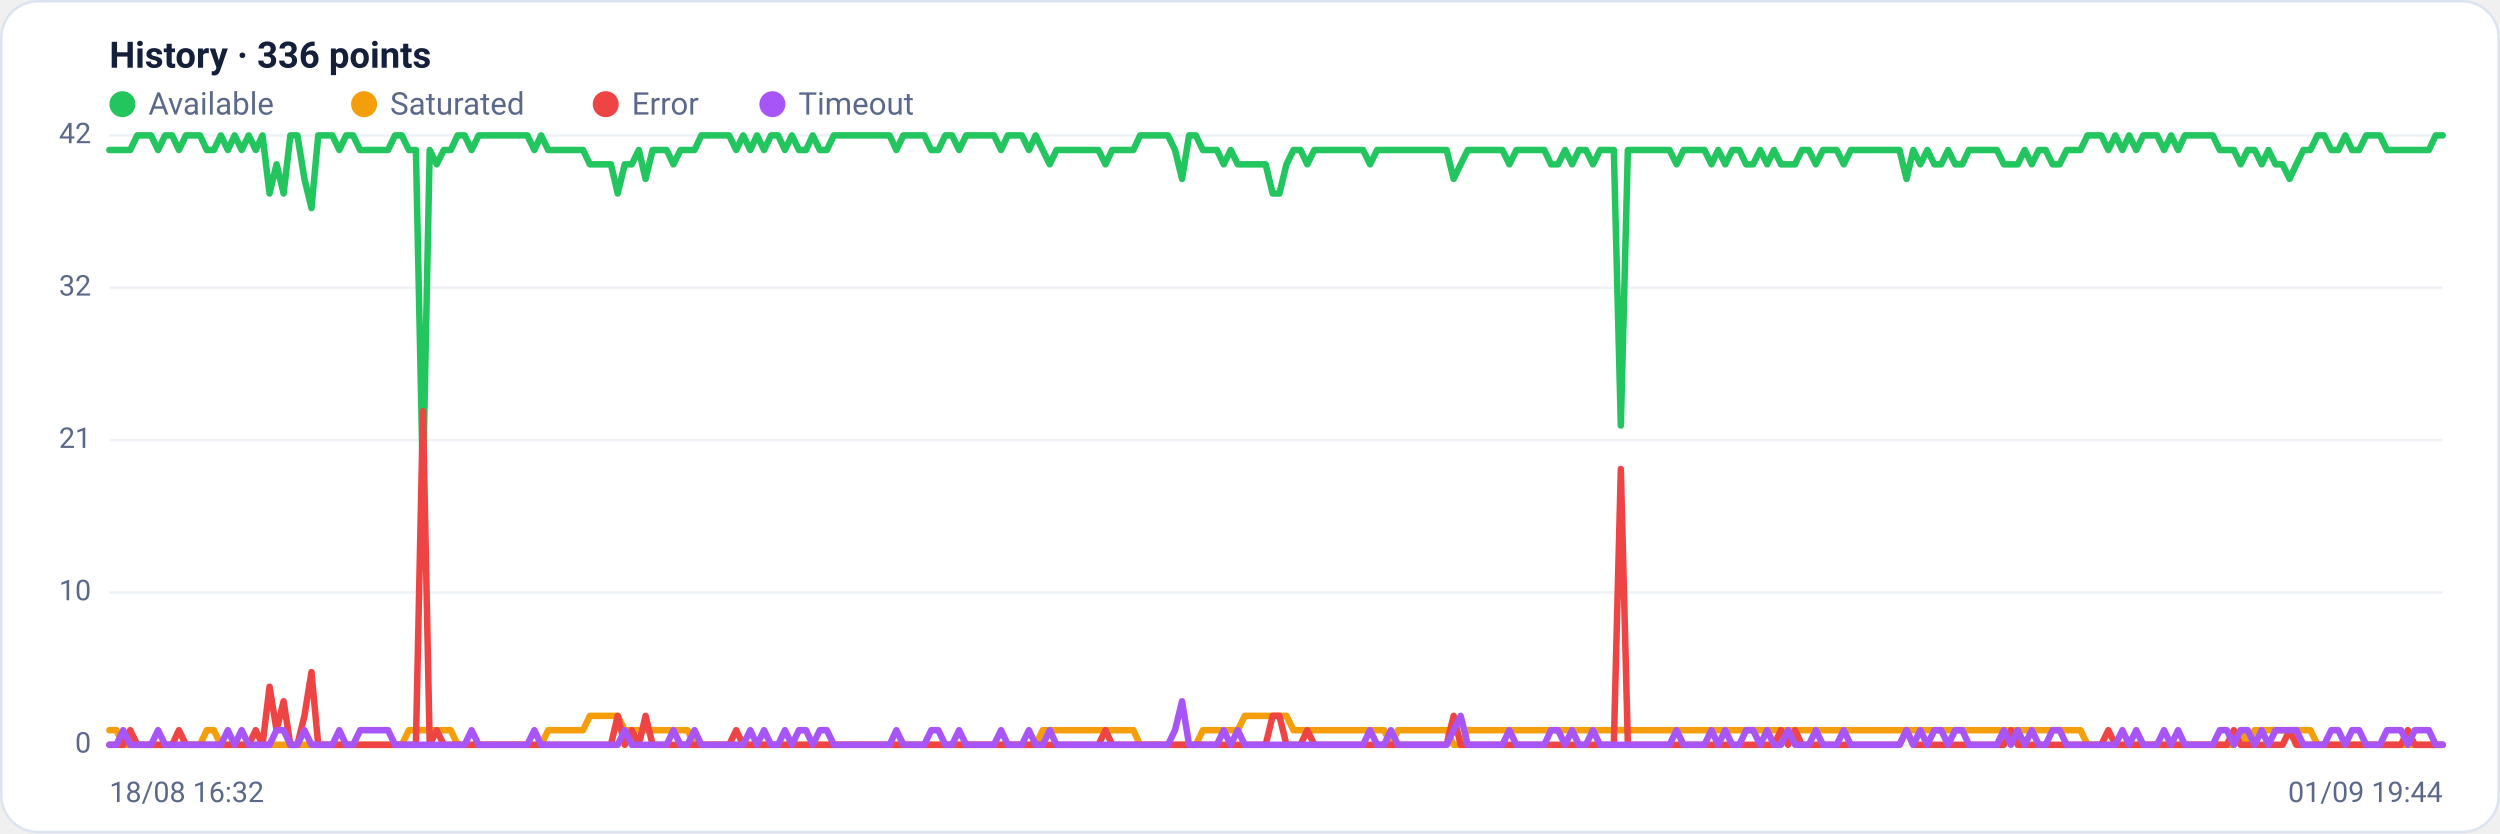
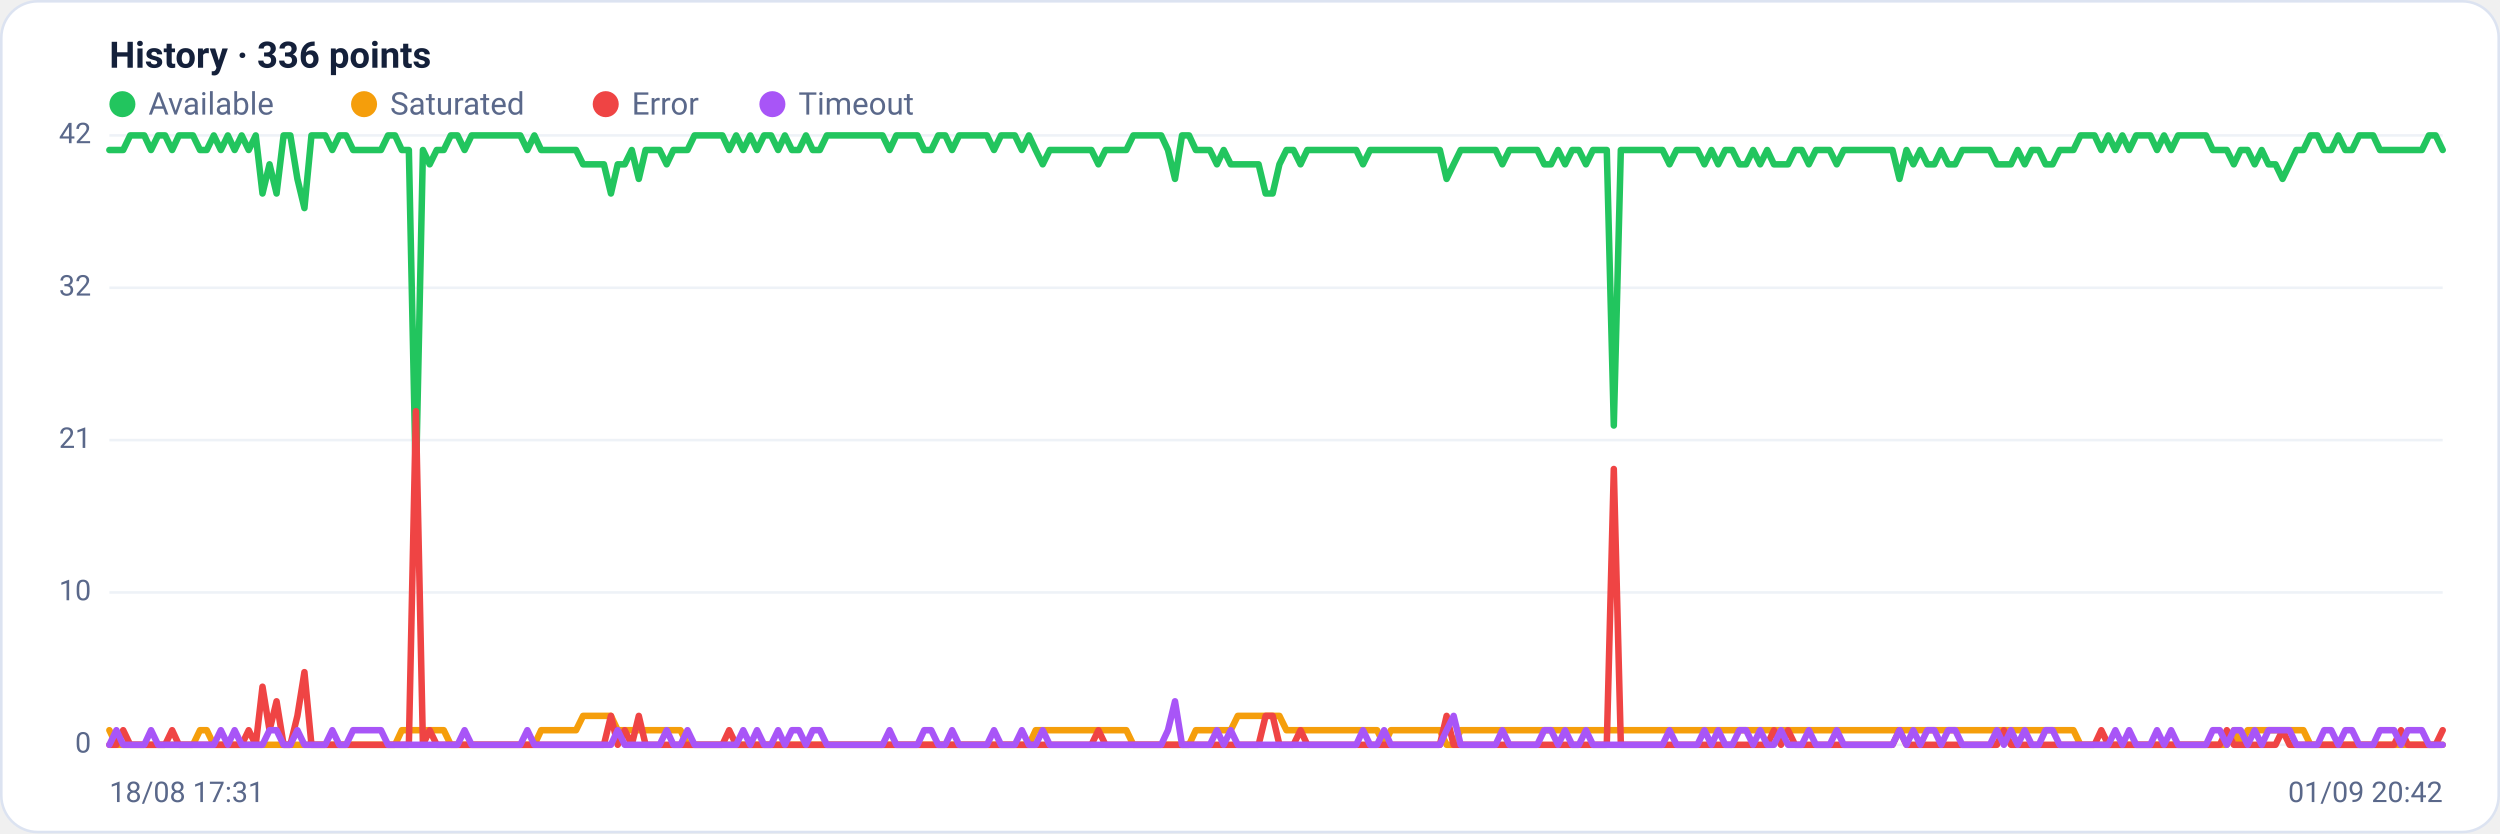
<svg xmlns="http://www.w3.org/2000/svg" viewBox="0 0 960 320" width="960" height="320" font-family="Segoe UI, system-ui, -apple-system, Roboto, Helvetica, Arial, sans-serif" role="img" aria-label="Availability history per region">
  <rect x="0.5" y="0.5" width="959" height="319" rx="14" fill="#ffffff" stroke="#dce3f1" />
  <text x="42" y="26" font-size="14" font-weight="600" fill="#14203a">History · 336 points</text>
  <circle cx="47" cy="40" r="5" fill="#22c55e" />
  <text x="57" y="44" font-size="12" fill="#5a688a">Available</text>
  <circle cx="139.8" cy="40" r="5" fill="#f59e0b" />
  <text x="149.8" y="44" font-size="12" fill="#5a688a">Saturated</text>
  <circle cx="232.6" cy="40" r="5" fill="#ef4444" />
  <text x="242.6" y="44" font-size="12" fill="#5a688a">Error</text>
  <circle cx="296.6" cy="40" r="5" fill="#a855f7" />
  <text x="306.6" y="44" font-size="12" fill="#5a688a">Timeout</text>
  <line x1="42" y1="286.0" x2="938" y2="286.0" stroke="#eef2f7" stroke-width="1" />
  <text x="35" y="289.0" text-anchor="end" font-size="11" fill="#5a688a">0</text>
  <line x1="42" y1="227.5" x2="938" y2="227.5" stroke="#eef2f7" stroke-width="1" />
  <text x="35" y="230.5" text-anchor="end" font-size="11" fill="#5a688a">10</text>
  <line x1="42" y1="169.0" x2="938" y2="169.0" stroke="#eef2f7" stroke-width="1" />
  <text x="35" y="172.0" text-anchor="end" font-size="11" fill="#5a688a">21</text>
  <line x1="42" y1="110.5" x2="938" y2="110.5" stroke="#eef2f7" stroke-width="1" />
  <text x="35" y="113.5" text-anchor="end" font-size="11" fill="#5a688a">32</text>
  <line x1="42" y1="52.0" x2="938" y2="52.0" stroke="#eef2f7" stroke-width="1" />
  <text x="35" y="55.0" text-anchor="end" font-size="11" fill="#5a688a">42</text>
-   <polyline fill="none" stroke="#22c55e" stroke-width="2.5" stroke-linejoin="round" stroke-linecap="round" points="42.0,57.6 44.7,57.6 47.3,57.6 50.0,57.6 52.7,52.0 55.4,52.0 58.0,52.0 60.7,57.6 63.4,52.0 66.1,52.0 68.7,57.6 71.4,52.0 74.1,52.0 76.8,52.0 79.4,57.6 82.1,57.6 84.8,52.0 87.5,57.6 90.1,52.0 92.8,57.6 95.5,52.0 98.2,57.6 100.8,52.0 103.5,74.3 106.2,63.1 108.9,74.3 111.5,52.0 114.2,52.0 116.9,68.7 119.6,79.9 122.2,52.0 124.9,52.0 127.6,52.0 130.3,57.6 132.9,52.0 135.6,52.0 138.3,57.6 141.0,57.6 143.6,57.6 146.3,57.6 149.0,57.6 151.7,52.0 154.3,52.0 157.0,57.6 159.7,57.6 162.4,185.7 165.0,57.6 167.7,63.1 170.4,57.6 173.1,57.6 175.7,52.0 178.4,52.0 181.1,57.6 183.8,52.0 186.4,52.0 189.1,52.0 191.8,52.0 194.5,52.0 197.1,52.0 199.8,52.0 202.5,52.0 205.2,57.6 207.8,52.0 210.5,57.6 213.2,57.6 215.9,57.6 218.5,57.6 221.2,57.6 223.9,57.6 226.5,63.1 229.2,63.1 231.9,63.1 234.6,63.1 237.2,74.3 239.9,63.1 242.6,63.1 245.3,57.6 247.9,68.7 250.6,57.6 253.3,57.6 256.0,57.6 258.6,63.1 261.3,57.6 264.0,57.6 266.7,57.6 269.3,52.0 272.0,52.0 274.7,52.0 277.4,52.0 280.0,52.0 282.7,57.6 285.4,52.0 288.1,57.6 290.7,52.0 293.4,57.6 296.1,52.0 298.8,52.0 301.4,57.6 304.1,52.0 306.8,57.6 309.5,57.6 312.1,52.0 314.8,57.6 317.5,57.6 320.2,52.0 322.8,52.0 325.5,52.0 328.2,52.0 330.9,52.0 333.5,52.0 336.2,52.0 338.9,52.0 341.6,52.0 344.2,57.6 346.9,52.0 349.6,52.0 352.3,52.0 354.9,52.0 357.6,57.6 360.3,57.6 363.0,52.0 365.6,52.0 368.3,57.6 371.0,52.0 373.7,52.0 376.3,52.0 379.0,52.0 381.7,52.0 384.4,57.6 387.0,52.0 389.7,52.0 392.4,52.0 395.1,57.6 397.7,52.0 400.4,57.6 403.1,63.1 405.7,57.6 408.4,57.6 411.1,57.6 413.8,57.6 416.4,57.6 419.1,57.6 421.8,57.6 424.5,63.1 427.1,57.6 429.8,57.6 432.5,57.6 435.2,57.6 437.8,52.0 440.5,52.0 443.2,52.0 445.9,52.0 448.5,52.0 451.2,57.6 453.9,68.7 456.6,52.0 459.2,52.0 461.9,57.6 464.6,57.6 467.3,57.6 469.9,63.1 472.6,57.6 475.3,63.1 478.0,63.1 480.6,63.1 483.3,63.1 486.0,63.1 488.7,74.3 491.3,74.3 494.0,63.1 496.7,57.6 499.4,57.6 502.0,63.1 504.7,57.6 507.4,57.6 510.1,57.6 512.7,57.6 515.4,57.6 518.1,57.6 520.8,57.6 523.4,57.6 526.1,63.1 528.8,57.6 531.5,57.6 534.1,57.6 536.8,57.6 539.5,57.6 542.2,57.6 544.8,57.6 547.5,57.6 550.2,57.6 552.9,57.6 555.5,57.6 558.2,68.7 560.9,63.1 563.6,57.6 566.2,57.6 568.9,57.6 571.6,57.6 574.3,57.6 576.9,57.6 579.6,63.1 582.3,57.6 584.9,57.6 587.6,57.6 590.3,57.6 593.0,57.6 595.6,63.1 598.3,63.1 601.0,57.6 603.7,63.1 606.3,57.6 609.0,57.6 611.7,63.1 614.4,57.6 617.0,57.6 619.7,57.6 622.4,163.4 625.1,57.6 627.7,57.6 630.4,57.6 633.1,57.6 635.8,57.6 638.4,57.6 641.1,57.6 643.8,63.1 646.5,57.6 649.1,57.6 651.8,57.6 654.5,57.6 657.2,63.1 659.8,57.6 662.5,63.1 665.2,57.6 667.9,57.6 670.5,63.1 673.2,63.1 675.9,57.6 678.6,63.1 681.2,57.6 683.9,63.1 686.6,63.1 689.3,63.1 691.9,57.6 694.6,57.6 697.3,63.1 700.0,57.6 702.6,57.6 705.3,57.6 708.0,63.1 710.7,57.6 713.3,57.6 716.0,57.6 718.7,57.6 721.4,57.6 724.0,57.6 726.7,57.6 729.4,57.6 732.1,68.7 734.7,57.6 737.4,63.1 740.1,57.6 742.8,63.1 745.4,63.1 748.1,57.6 750.8,63.1 753.5,63.1 756.1,57.6 758.8,57.6 761.5,57.6 764.1,57.6 766.8,57.6 769.5,63.1 772.2,63.1 774.8,63.1 777.5,57.6 780.2,63.1 782.9,57.6 785.5,57.6 788.2,63.1 790.9,63.1 793.6,57.6 796.2,57.6 798.9,57.6 801.6,52.0 804.3,52.0 806.9,52.0 809.6,57.6 812.3,52.0 815.0,57.6 817.6,52.0 820.3,57.6 823.0,52.0 825.7,52.0 828.3,52.0 831.0,57.6 833.7,52.0 836.4,57.6 839.0,52.0 841.7,52.0 844.4,52.0 847.1,52.0 849.7,52.0 852.4,57.6 855.1,57.6 857.8,57.6 860.4,63.1 863.1,57.6 865.8,57.6 868.5,63.1 871.1,57.6 873.8,63.1 876.5,63.1 879.2,68.7 881.8,63.1 884.5,57.6 887.2,57.6 889.9,52.0 892.5,52.0 895.2,57.6 897.9,57.6 900.6,52.0 903.2,57.6 905.9,57.6 908.6,52.0 911.3,52.0 913.9,52.0 916.6,57.6 919.3,57.6 922.0,57.6 924.6,57.6 927.3,57.6 930.0,57.6 932.7,57.6 935.3,52.0 938.0,52.0" />
-   <polyline fill="none" stroke="#f59e0b" stroke-width="2.5" stroke-linejoin="round" stroke-linecap="round" points="42.0,280.4 44.7,280.4 47.3,286.0 50.0,286.0 52.7,286.0 55.4,286.0 58.0,286.0 60.7,286.0 63.4,286.0 66.1,286.0 68.7,286.0 71.4,286.0 74.1,286.0 76.8,286.0 79.4,280.4 82.1,280.4 84.8,286.0 87.5,286.0 90.1,286.0 92.8,286.0 95.5,286.0 98.2,286.0 100.8,286.0 103.5,286.0 106.2,286.0 108.9,286.0 111.5,286.0 114.2,286.0 116.9,286.0 119.6,286.0 122.2,286.0 124.9,286.0 127.6,286.0 130.3,286.0 132.9,286.0 135.6,286.0 138.3,286.0 141.0,286.0 143.6,286.0 146.3,286.0 149.0,286.0 151.7,286.0 154.3,286.0 157.0,280.4 159.7,280.4 162.4,280.4 165.0,280.4 167.7,280.4 170.4,280.4 173.1,280.4 175.7,286.0 178.4,286.0 181.1,286.0 183.8,286.0 186.4,286.0 189.1,286.0 191.8,286.0 194.5,286.0 197.1,286.0 199.8,286.0 202.5,286.0 205.2,286.0 207.8,286.0 210.5,280.4 213.2,280.4 215.9,280.4 218.5,280.4 221.2,280.4 223.9,280.4 226.5,274.9 229.2,274.9 231.9,274.9 234.6,274.9 237.2,274.9 239.9,280.4 242.6,280.4 245.3,280.4 247.9,280.4 250.6,280.4 253.3,280.4 256.0,280.4 258.6,280.4 261.3,280.4 264.0,280.4 266.7,286.0 269.3,286.0 272.0,286.0 274.7,286.0 277.4,286.0 280.0,286.0 282.7,286.0 285.4,286.0 288.1,286.0 290.7,286.0 293.4,286.0 296.1,286.0 298.8,286.0 301.4,286.0 304.1,286.0 306.8,286.0 309.5,286.0 312.1,286.0 314.8,286.0 317.5,286.0 320.2,286.0 322.8,286.0 325.5,286.0 328.2,286.0 330.9,286.0 333.5,286.0 336.2,286.0 338.9,286.0 341.6,286.0 344.2,286.0 346.9,286.0 349.6,286.0 352.3,286.0 354.9,286.0 357.6,286.0 360.3,286.0 363.0,286.0 365.6,286.0 368.3,286.0 371.0,286.0 373.7,286.0 376.3,286.0 379.0,286.0 381.7,286.0 384.4,286.0 387.0,286.0 389.7,286.0 392.4,286.0 395.1,286.0 397.7,286.0 400.4,280.4 403.1,280.4 405.7,280.4 408.4,280.4 411.1,280.4 413.8,280.4 416.4,280.4 419.1,280.4 421.8,280.4 424.5,280.4 427.1,280.4 429.8,280.4 432.5,280.4 435.2,280.4 437.8,286.0 440.5,286.0 443.2,286.0 445.9,286.0 448.5,286.0 451.2,286.0 453.9,286.0 456.6,286.0 459.2,286.0 461.9,280.4 464.6,280.4 467.3,280.4 469.9,280.4 472.6,280.4 475.3,280.4 478.0,274.9 480.6,274.9 483.3,274.9 486.0,274.9 488.7,274.9 491.3,274.9 494.0,274.9 496.7,280.4 499.4,280.4 502.0,280.4 504.7,280.4 507.4,280.4 510.1,280.4 512.7,280.4 515.4,280.4 518.1,280.4 520.8,280.4 523.4,280.4 526.1,280.4 528.8,280.4 531.5,280.4 534.1,286.0 536.8,280.4 539.5,280.4 542.2,280.4 544.8,280.4 547.5,280.4 550.2,280.4 552.9,280.4 555.5,280.4 558.2,286.0 560.9,286.0 563.6,280.4 566.2,280.4 568.9,280.4 571.6,280.4 574.3,280.4 576.9,280.4 579.6,280.4 582.3,280.4 584.9,280.4 587.6,280.4 590.3,280.4 593.0,280.4 595.6,280.4 598.3,280.4 601.0,280.4 603.7,280.4 606.3,280.4 609.0,280.4 611.7,280.4 614.4,280.4 617.0,280.4 619.7,280.4 622.4,280.4 625.1,280.4 627.7,280.4 630.4,280.4 633.1,280.4 635.8,280.4 638.4,280.4 641.1,280.4 643.8,280.4 646.5,280.4 649.1,280.4 651.8,280.4 654.5,280.4 657.2,280.4 659.8,280.4 662.5,280.4 665.2,280.4 667.9,280.4 670.5,280.4 673.2,280.4 675.9,280.4 678.6,280.4 681.2,280.4 683.9,280.4 686.6,280.4 689.3,280.4 691.9,280.4 694.6,280.4 697.3,280.4 700.0,280.4 702.6,280.4 705.3,280.4 708.0,280.4 710.7,280.4 713.3,280.4 716.0,280.4 718.7,280.4 721.4,280.4 724.0,280.4 726.7,280.4 729.4,280.4 732.1,280.4 734.7,280.4 737.4,280.4 740.1,280.4 742.8,280.4 745.4,280.4 748.1,280.4 750.8,280.4 753.5,280.4 756.1,280.4 758.8,280.4 761.5,280.4 764.1,280.4 766.8,280.4 769.5,280.4 772.2,280.4 774.8,280.4 777.5,280.4 780.2,280.4 782.9,280.4 785.5,280.4 788.2,280.4 790.9,280.4 793.6,280.4 796.2,280.4 798.9,280.4 801.6,286.0 804.3,286.0 806.9,286.0 809.6,286.0 812.3,286.0 815.0,286.0 817.6,286.0 820.3,286.0 823.0,286.0 825.7,286.0 828.3,286.0 831.0,286.0 833.7,286.0 836.4,286.0 839.0,286.0 841.7,286.0 844.4,286.0 847.1,286.0 849.7,286.0 852.4,286.0 855.1,286.0 857.8,286.0 860.4,280.4 863.1,286.0 865.8,280.4 868.5,280.4 871.1,280.4 873.8,280.4 876.5,280.4 879.2,280.4 881.8,280.4 884.5,280.4 887.2,280.4 889.9,286.0 892.5,286.0 895.2,286.0 897.9,286.0 900.6,286.0 903.2,286.0 905.9,286.0 908.6,286.0 911.3,286.0 913.9,286.0 916.6,286.0 919.3,286.0 922.0,286.0 924.6,286.0 927.3,286.0 930.0,286.0 932.7,286.0 935.3,286.0 938.0,286.0" />
-   <polyline fill="none" stroke="#ef4444" stroke-width="2.5" stroke-linejoin="round" stroke-linecap="round" points="42.0,286.0 44.7,286.0 47.3,286.0 50.0,280.4 52.7,286.0 55.4,286.0 58.0,286.0 60.7,286.0 63.4,286.0 66.1,286.0 68.7,280.4 71.4,286.0 74.1,286.0 76.8,286.0 79.4,286.0 82.1,286.0 84.8,286.0 87.5,286.0 90.1,286.0 92.8,286.0 95.5,286.0 98.2,280.4 100.8,286.0 103.5,263.7 106.2,280.4 108.9,269.3 111.5,286.0 114.2,286.0 116.9,274.9 119.6,258.1 122.2,286.0 124.9,286.0 127.6,286.0 130.3,286.0 132.9,286.0 135.6,286.0 138.3,286.0 141.0,286.0 143.6,286.0 146.3,286.0 149.0,286.0 151.7,286.0 154.3,286.0 157.0,286.0 159.7,286.0 162.4,157.9 165.0,286.0 167.7,280.4 170.4,286.0 173.1,286.0 175.7,286.0 178.4,286.0 181.1,286.0 183.8,286.0 186.4,286.0 189.1,286.0 191.8,286.0 194.5,286.0 197.1,286.0 199.8,286.0 202.5,286.0 205.2,286.0 207.8,286.0 210.5,286.0 213.2,286.0 215.9,286.0 218.5,286.0 221.2,286.0 223.9,286.0 226.5,286.0 229.2,286.0 231.9,286.0 234.6,286.0 237.2,274.9 239.9,286.0 242.6,280.4 245.3,286.0 247.9,274.9 250.6,286.0 253.3,286.0 256.0,286.0 258.6,286.0 261.3,286.0 264.0,286.0 266.7,286.0 269.3,286.0 272.0,286.0 274.7,286.0 277.4,286.0 280.0,286.0 282.7,280.4 285.4,286.0 288.1,286.0 290.7,286.0 293.4,286.0 296.1,286.0 298.8,286.0 301.4,286.0 304.1,286.0 306.8,286.0 309.5,286.0 312.1,286.0 314.8,286.0 317.5,286.0 320.2,286.0 322.8,286.0 325.5,286.0 328.2,286.0 330.9,286.0 333.5,286.0 336.2,286.0 338.9,286.0 341.6,286.0 344.2,286.0 346.9,286.0 349.6,286.0 352.3,286.0 354.9,286.0 357.6,286.0 360.3,286.0 363.0,286.0 365.6,286.0 368.3,286.0 371.0,286.0 373.7,286.0 376.3,286.0 379.0,286.0 381.7,286.0 384.4,286.0 387.0,286.0 389.7,286.0 392.4,286.0 395.1,286.0 397.7,286.0 400.4,286.0 403.1,286.0 405.7,286.0 408.4,286.0 411.1,286.0 413.8,286.0 416.4,286.0 419.1,286.0 421.8,286.0 424.5,280.4 427.1,286.0 429.8,286.0 432.5,286.0 435.2,286.0 437.8,286.0 440.5,286.0 443.2,286.0 445.9,286.0 448.5,286.0 451.2,286.0 453.9,286.0 456.6,286.0 459.2,286.0 461.9,286.0 464.6,286.0 467.3,286.0 469.9,286.0 472.6,286.0 475.3,286.0 478.0,286.0 480.6,286.0 483.3,286.0 486.0,286.0 488.7,274.9 491.3,274.9 494.0,286.0 496.7,286.0 499.4,286.0 502.0,280.4 504.7,286.0 507.4,286.0 510.1,286.0 512.7,286.0 515.4,286.0 518.1,286.0 520.8,286.0 523.4,286.0 526.1,286.0 528.8,286.0 531.5,286.0 534.1,286.0 536.8,286.0 539.5,286.0 542.2,286.0 544.8,286.0 547.5,286.0 550.2,286.0 552.9,286.0 555.5,286.0 558.2,274.9 560.9,286.0 563.6,286.0 566.2,286.0 568.9,286.0 571.6,286.0 574.3,286.0 576.9,286.0 579.6,286.0 582.3,286.0 584.9,286.0 587.6,286.0 590.3,286.0 593.0,286.0 595.6,286.0 598.3,286.0 601.0,286.0 603.7,286.0 606.3,286.0 609.0,286.0 611.7,286.0 614.4,286.0 617.0,286.0 619.7,286.0 622.4,180.1 625.1,286.0 627.7,286.0 630.4,286.0 633.1,286.0 635.8,286.0 638.4,286.0 641.1,286.0 643.8,286.0 646.5,286.0 649.1,286.0 651.8,286.0 654.5,286.0 657.2,286.0 659.8,286.0 662.5,286.0 665.2,286.0 667.9,286.0 670.5,286.0 673.2,286.0 675.9,286.0 678.6,286.0 681.2,286.0 683.9,280.4 686.6,286.0 689.3,280.4 691.9,286.0 694.6,286.0 697.3,286.0 700.0,286.0 702.6,286.0 705.3,286.0 708.0,286.0 710.7,286.0 713.3,286.0 716.0,286.0 718.7,286.0 721.4,286.0 724.0,286.0 726.7,286.0 729.4,286.0 732.1,280.4 734.7,286.0 737.4,286.0 740.1,286.0 742.8,286.0 745.4,286.0 748.1,286.0 750.8,286.0 753.5,286.0 756.1,286.0 758.8,286.0 761.5,286.0 764.1,286.0 766.8,286.0 769.5,286.0 772.2,280.4 774.8,286.0 777.5,286.0 780.2,286.0 782.9,286.0 785.5,286.0 788.2,286.0 790.9,286.0 793.6,286.0 796.2,286.0 798.9,286.0 801.6,286.0 804.3,286.0 806.9,286.0 809.6,280.4 812.3,286.0 815.0,286.0 817.6,286.0 820.3,286.0 823.0,286.0 825.7,286.0 828.3,286.0 831.0,286.0 833.7,286.0 836.4,286.0 839.0,286.0 841.7,286.0 844.4,286.0 847.1,286.0 849.7,286.0 852.4,286.0 855.1,286.0 857.8,280.4 860.4,286.0 863.1,286.0 865.8,286.0 868.5,286.0 871.1,286.0 873.8,286.0 876.5,286.0 879.2,280.4 881.8,286.0 884.5,286.0 887.2,286.0 889.9,286.0 892.5,286.0 895.2,286.0 897.9,286.0 900.6,286.0 903.2,286.0 905.9,286.0 908.6,286.0 911.3,286.0 913.9,286.0 916.6,286.0 919.3,286.0 922.0,286.0 924.6,280.4 927.3,286.0 930.0,286.0 932.7,286.0 935.3,286.0 938.0,286.0" />
-   <polyline fill="none" stroke="#a855f7" stroke-width="2.5" stroke-linejoin="round" stroke-linecap="round" points="42.0,286.0 44.7,286.0 47.3,280.4 50.0,286.0 52.7,286.0 55.4,286.0 58.0,286.0 60.7,280.4 63.4,286.0 66.1,286.0 68.7,286.0 71.4,286.0 74.1,286.0 76.8,286.0 79.4,286.0 82.1,286.0 84.8,286.0 87.5,280.4 90.1,286.0 92.8,280.4 95.5,286.0 98.2,286.0 100.8,286.0 103.5,286.0 106.2,280.4 108.9,280.4 111.5,286.0 114.2,286.0 116.9,280.4 119.6,286.0 122.2,286.0 124.9,286.0 127.6,286.0 130.3,280.4 132.9,286.0 135.6,286.0 138.3,280.4 141.0,280.4 143.6,280.4 146.3,280.4 149.0,280.4 151.7,286.0 154.3,286.0 157.0,286.0 159.7,286.0 162.4,286.0 165.0,286.0 167.7,286.0 170.4,286.0 173.1,286.0 175.7,286.0 178.4,286.0 181.1,280.4 183.8,286.0 186.4,286.0 189.1,286.0 191.8,286.0 194.5,286.0 197.1,286.0 199.8,286.0 202.5,286.0 205.2,280.4 207.8,286.0 210.5,286.0 213.2,286.0 215.9,286.0 218.5,286.0 221.2,286.0 223.9,286.0 226.5,286.0 229.2,286.0 231.9,286.0 234.6,286.0 237.2,286.0 239.9,280.4 242.6,286.0 245.3,286.0 247.9,286.0 250.6,286.0 253.3,286.0 256.0,286.0 258.6,280.4 261.3,286.0 264.0,286.0 266.7,280.4 269.3,286.0 272.0,286.0 274.7,286.0 277.4,286.0 280.0,286.0 282.7,286.0 285.4,286.0 288.1,280.4 290.7,286.0 293.4,280.4 296.1,286.0 298.8,286.0 301.4,280.4 304.1,286.0 306.8,280.4 309.5,280.4 312.1,286.0 314.8,280.4 317.5,280.4 320.2,286.0 322.8,286.0 325.5,286.0 328.2,286.0 330.9,286.0 333.5,286.0 336.2,286.0 338.9,286.0 341.6,286.0 344.2,280.4 346.9,286.0 349.6,286.0 352.3,286.0 354.9,286.0 357.6,280.4 360.3,280.4 363.0,286.0 365.6,286.0 368.3,280.4 371.0,286.0 373.7,286.0 376.3,286.0 379.0,286.0 381.7,286.0 384.4,280.4 387.0,286.0 389.7,286.0 392.4,286.0 395.1,280.4 397.7,286.0 400.4,286.0 403.1,280.4 405.7,286.0 408.4,286.0 411.1,286.0 413.8,286.0 416.4,286.0 419.1,286.0 421.8,286.0 424.5,286.0 427.1,286.0 429.8,286.0 432.5,286.0 435.2,286.0 437.8,286.0 440.5,286.0 443.2,286.0 445.9,286.0 448.5,286.0 451.2,280.4 453.9,269.3 456.6,286.0 459.2,286.0 461.9,286.0 464.6,286.0 467.3,286.0 469.9,280.4 472.6,286.0 475.3,280.4 478.0,286.0 480.6,286.0 483.3,286.0 486.0,286.0 488.7,286.0 491.3,286.0 494.0,286.0 496.7,286.0 499.4,286.0 502.0,286.0 504.7,286.0 507.4,286.0 510.1,286.0 512.7,286.0 515.4,286.0 518.1,286.0 520.8,286.0 523.4,286.0 526.1,280.4 528.8,286.0 531.5,286.0 534.1,280.4 536.8,286.0 539.5,286.0 542.2,286.0 544.8,286.0 547.5,286.0 550.2,286.0 552.9,286.0 555.5,286.0 558.2,280.4 560.9,274.9 563.6,286.0 566.2,286.0 568.9,286.0 571.6,286.0 574.3,286.0 576.9,286.0 579.6,280.4 582.3,286.0 584.9,286.0 587.6,286.0 590.3,286.0 593.0,286.0 595.6,280.4 598.3,280.4 601.0,286.0 603.7,280.4 606.3,286.0 609.0,286.0 611.7,280.4 614.4,286.0 617.0,286.0 619.7,286.0 622.4,286.0 625.1,286.0 627.7,286.0 630.4,286.0 633.1,286.0 635.8,286.0 638.4,286.0 641.1,286.0 643.8,280.4 646.5,286.0 649.1,286.0 651.8,286.0 654.5,286.0 657.2,280.4 659.8,286.0 662.5,280.4 665.2,286.0 667.9,286.0 670.5,280.4 673.2,280.4 675.9,286.0 678.6,280.4 681.2,286.0 683.9,286.0 686.6,280.4 689.3,286.0 691.9,286.0 694.6,286.0 697.3,280.4 700.0,286.0 702.6,286.0 705.3,286.0 708.0,280.4 710.7,286.0 713.3,286.0 716.0,286.0 718.7,286.0 721.4,286.0 724.0,286.0 726.7,286.0 729.4,286.0 732.1,280.4 734.7,286.0 737.4,280.4 740.1,286.0 742.8,280.4 745.4,280.4 748.1,286.0 750.8,280.4 753.5,280.4 756.1,286.0 758.8,286.0 761.5,286.0 764.1,286.0 766.8,286.0 769.5,280.4 772.2,286.0 774.8,280.4 777.5,286.0 780.2,280.4 782.9,286.0 785.5,286.0 788.2,280.4 790.9,280.4 793.6,286.0 796.2,286.0 798.9,286.0 801.6,286.0 804.3,286.0 806.9,286.0 809.6,286.0 812.3,286.0 815.0,280.4 817.6,286.0 820.3,280.4 823.0,286.0 825.7,286.0 828.3,286.0 831.0,280.4 833.7,286.0 836.4,280.4 839.0,286.0 841.7,286.0 844.4,286.0 847.1,286.0 849.7,286.0 852.4,280.4 855.1,280.4 857.8,286.0 860.4,280.4 863.1,280.4 865.8,286.0 868.5,280.4 871.1,286.0 873.8,280.4 876.5,280.4 879.2,280.4 881.8,280.4 884.5,286.0 887.2,286.0 889.9,286.0 892.5,286.0 895.2,280.4 897.9,280.4 900.6,286.0 903.2,280.4 905.9,280.4 908.6,286.0 911.3,286.0 913.9,286.0 916.6,280.4 919.3,280.4 922.0,280.4 924.6,286.0 927.3,280.4 930.0,280.4 932.7,280.4 935.3,286.0 938.0,286.0" />
-   <text x="42" y="308" font-size="11" fill="#5a688a">18/08 16:32</text>
-   <text x="938" y="308" text-anchor="end" font-size="11" fill="#5a688a">01/09 19:44</text>
+   <polyline fill="none" stroke="#22c55e" stroke-width="2.5" stroke-linejoin="round" stroke-linecap="round" points="42.0,57.6 44.7,57.6 47.3,57.6 50.0,52.0 52.7,52.0 55.4,52.0 58.0,57.6 60.7,52.0 63.4,52.0 66.1,57.6 68.7,52.0 71.4,52.0 74.1,52.0 76.8,57.6 79.4,57.6 82.1,52.0 84.8,57.6 87.5,52.0 90.1,57.6 92.8,52.0 95.5,57.6 98.2,52.0 100.8,74.3 103.5,63.1 106.2,74.3 108.9,52.0 111.5,52.0 114.2,68.7 116.9,79.9 119.6,52.0 122.2,52.0 124.9,52.0 127.6,57.6 130.3,52.0 132.9,52.0 135.6,57.6 138.3,57.6 141.0,57.6 143.6,57.6 146.3,57.6 149.0,52.0 151.7,52.0 154.3,57.6 157.0,57.6 159.7,185.7 162.4,57.6 165.0,63.1 167.7,57.6 170.4,57.6 173.1,52.0 175.7,52.0 178.4,57.6 181.1,52.0 183.8,52.0 186.4,52.0 189.1,52.0 191.8,52.0 194.5,52.0 197.1,52.0 199.8,52.0 202.5,57.6 205.2,52.0 207.8,57.6 210.5,57.6 213.2,57.6 215.9,57.6 218.5,57.6 221.2,57.6 223.9,63.1 226.5,63.1 229.2,63.1 231.9,63.1 234.6,74.3 237.2,63.1 239.9,63.1 242.6,57.6 245.3,68.7 247.9,57.6 250.6,57.6 253.3,57.6 256.0,63.1 258.6,57.6 261.3,57.6 264.0,57.6 266.7,52.0 269.3,52.0 272.0,52.0 274.7,52.0 277.4,52.0 280.0,57.6 282.7,52.0 285.4,57.6 288.1,52.0 290.7,57.6 293.4,52.0 296.1,52.0 298.8,57.6 301.4,52.0 304.1,57.6 306.8,57.6 309.5,52.0 312.1,57.6 314.8,57.6 317.5,52.0 320.2,52.0 322.8,52.0 325.5,52.0 328.2,52.0 330.9,52.0 333.5,52.0 336.2,52.0 338.9,52.0 341.6,57.6 344.2,52.0 346.9,52.0 349.6,52.0 352.3,52.0 354.9,57.6 357.6,57.6 360.3,52.0 363.0,52.0 365.6,57.6 368.3,52.0 371.0,52.0 373.7,52.0 376.3,52.0 379.0,52.0 381.7,57.6 384.4,52.0 387.0,52.0 389.7,52.0 392.4,57.6 395.1,52.0 397.7,57.6 400.4,63.1 403.1,57.6 405.7,57.6 408.4,57.6 411.1,57.6 413.8,57.6 416.4,57.6 419.1,57.6 421.8,63.1 424.5,57.6 427.1,57.6 429.8,57.6 432.5,57.6 435.2,52.0 437.8,52.0 440.5,52.0 443.2,52.0 445.9,52.0 448.5,57.6 451.2,68.7 453.9,52.0 456.6,52.0 459.2,57.6 461.9,57.6 464.6,57.6 467.3,63.1 469.9,57.6 472.6,63.1 475.3,63.1 478.0,63.1 480.6,63.1 483.3,63.1 486.0,74.3 488.7,74.3 491.3,63.1 494.0,57.6 496.7,57.6 499.4,63.1 502.0,57.6 504.7,57.6 507.4,57.6 510.1,57.6 512.7,57.6 515.4,57.6 518.1,57.6 520.8,57.6 523.4,63.1 526.1,57.6 528.8,57.6 531.5,57.6 534.1,57.6 536.8,57.6 539.5,57.6 542.2,57.6 544.8,57.6 547.5,57.6 550.2,57.6 552.9,57.6 555.5,68.7 558.2,63.1 560.9,57.6 563.6,57.6 566.2,57.6 568.9,57.6 571.6,57.6 574.3,57.6 576.9,63.1 579.6,57.6 582.3,57.6 584.9,57.6 587.6,57.6 590.3,57.6 593.0,63.1 595.6,63.1 598.3,57.6 601.0,63.1 603.7,57.6 606.3,57.6 609.0,63.1 611.7,57.6 614.4,57.6 617.0,57.6 619.7,163.4 622.4,57.6 625.1,57.6 627.7,57.6 630.4,57.6 633.1,57.6 635.8,57.6 638.4,57.6 641.1,63.1 643.8,57.6 646.5,57.6 649.1,57.6 651.8,57.6 654.5,63.1 657.2,57.6 659.8,63.1 662.5,57.6 665.2,57.6 667.9,63.1 670.5,63.1 673.2,57.6 675.9,63.1 678.6,57.6 681.2,63.1 683.9,63.1 686.6,63.1 689.3,57.6 691.9,57.6 694.6,63.1 697.3,57.6 700.0,57.6 702.6,57.6 705.3,63.1 708.0,57.6 710.7,57.6 713.3,57.6 716.0,57.6 718.7,57.6 721.4,57.6 724.0,57.6 726.7,57.6 729.4,68.7 732.1,57.6 734.7,63.1 737.4,57.6 740.1,63.1 742.8,63.1 745.4,57.6 748.1,63.1 750.8,63.1 753.5,57.6 756.1,57.6 758.8,57.6 761.5,57.6 764.1,57.6 766.8,63.1 769.5,63.1 772.2,63.1 774.8,57.6 777.5,63.1 780.2,57.6 782.9,57.6 785.5,63.1 788.2,63.1 790.9,57.6 793.6,57.6 796.2,57.6 798.9,52.0 801.6,52.0 804.3,52.0 806.9,57.6 809.6,52.0 812.3,57.6 815.0,52.0 817.6,57.6 820.3,52.0 823.0,52.0 825.7,52.0 828.3,57.6 831.0,52.0 833.7,57.6 836.4,52.0 839.0,52.0 841.7,52.0 844.4,52.0 847.1,52.0 849.7,57.6 852.4,57.6 855.1,57.6 857.8,63.1 860.4,57.6 863.1,57.6 865.8,63.1 868.5,57.6 871.1,63.1 873.8,63.1 876.5,68.7 879.2,63.1 881.8,57.6 884.5,57.6 887.2,52.0 889.9,52.0 892.5,57.6 895.2,57.6 897.9,52.0 900.6,57.6 903.2,57.6 905.9,52.0 908.6,52.0 911.3,52.0 913.9,57.6 916.6,57.6 919.3,57.6 922.0,57.6 924.6,57.6 927.3,57.6 930.0,57.6 932.7,52.0 935.3,52.0 938.0,57.6" />
+   <polyline fill="none" stroke="#f59e0b" stroke-width="2.5" stroke-linejoin="round" stroke-linecap="round" points="42.0,280.4 44.7,286.0 47.3,286.0 50.0,286.0 52.7,286.0 55.4,286.0 58.0,286.0 60.7,286.0 63.4,286.0 66.1,286.0 68.7,286.0 71.4,286.0 74.1,286.0 76.8,280.4 79.4,280.4 82.1,286.0 84.8,286.0 87.5,286.0 90.1,286.0 92.8,286.0 95.5,286.0 98.2,286.0 100.8,286.0 103.5,286.0 106.2,286.0 108.9,286.0 111.5,286.0 114.2,286.0 116.9,286.0 119.6,286.0 122.2,286.0 124.9,286.0 127.6,286.0 130.3,286.0 132.9,286.0 135.6,286.0 138.3,286.0 141.0,286.0 143.6,286.0 146.3,286.0 149.0,286.0 151.7,286.0 154.3,280.4 157.0,280.4 159.7,280.4 162.4,280.4 165.0,280.4 167.7,280.4 170.4,280.4 173.1,286.0 175.7,286.0 178.4,286.0 181.1,286.0 183.8,286.0 186.4,286.0 189.1,286.0 191.8,286.0 194.5,286.0 197.1,286.0 199.8,286.0 202.5,286.0 205.2,286.0 207.8,280.4 210.5,280.4 213.2,280.4 215.9,280.4 218.5,280.4 221.2,280.4 223.9,274.9 226.5,274.9 229.2,274.9 231.9,274.9 234.6,274.9 237.2,280.4 239.9,280.4 242.6,280.4 245.3,280.4 247.9,280.4 250.6,280.4 253.3,280.4 256.0,280.4 258.6,280.4 261.3,280.4 264.0,286.0 266.7,286.0 269.3,286.0 272.0,286.0 274.7,286.0 277.4,286.0 280.0,286.0 282.7,286.0 285.4,286.0 288.1,286.0 290.7,286.0 293.4,286.0 296.1,286.0 298.8,286.0 301.4,286.0 304.1,286.0 306.8,286.0 309.5,286.0 312.1,286.0 314.8,286.0 317.5,286.0 320.2,286.0 322.8,286.0 325.5,286.0 328.2,286.0 330.9,286.0 333.5,286.0 336.2,286.0 338.9,286.0 341.6,286.0 344.2,286.0 346.9,286.0 349.6,286.0 352.3,286.0 354.9,286.0 357.6,286.0 360.3,286.0 363.0,286.0 365.6,286.0 368.3,286.0 371.0,286.0 373.7,286.0 376.3,286.0 379.0,286.0 381.7,286.0 384.4,286.0 387.0,286.0 389.7,286.0 392.4,286.0 395.1,286.0 397.7,280.4 400.4,280.4 403.1,280.4 405.7,280.4 408.4,280.4 411.1,280.4 413.8,280.4 416.4,280.4 419.1,280.4 421.8,280.4 424.5,280.4 427.1,280.4 429.8,280.4 432.5,280.4 435.2,286.0 437.8,286.0 440.5,286.0 443.2,286.0 445.9,286.0 448.5,286.0 451.2,286.0 453.9,286.0 456.6,286.0 459.2,280.4 461.9,280.4 464.6,280.4 467.3,280.4 469.9,280.4 472.6,280.4 475.3,274.9 478.0,274.9 480.6,274.9 483.3,274.9 486.0,274.9 488.7,274.9 491.3,274.9 494.0,280.4 496.7,280.4 499.4,280.4 502.0,280.4 504.7,280.4 507.4,280.4 510.1,280.4 512.7,280.4 515.4,280.4 518.1,280.4 520.8,280.4 523.4,280.4 526.1,280.4 528.8,280.4 531.5,286.0 534.1,280.4 536.8,280.4 539.5,280.4 542.2,280.4 544.8,280.4 547.5,280.4 550.2,280.4 552.9,280.4 555.5,286.0 558.2,286.0 560.9,280.4 563.6,280.4 566.2,280.4 568.9,280.4 571.6,280.4 574.3,280.4 576.9,280.4 579.6,280.4 582.3,280.4 584.9,280.4 587.6,280.4 590.3,280.4 593.0,280.4 595.6,280.4 598.3,280.4 601.0,280.4 603.7,280.4 606.3,280.4 609.0,280.4 611.7,280.4 614.4,280.4 617.0,280.4 619.7,280.4 622.4,280.4 625.1,280.4 627.7,280.4 630.4,280.4 633.1,280.4 635.8,280.4 638.4,280.4 641.1,280.4 643.8,280.4 646.5,280.4 649.1,280.4 651.8,280.4 654.5,280.4 657.2,280.4 659.8,280.4 662.5,280.4 665.2,280.4 667.9,280.4 670.5,280.4 673.2,280.4 675.9,280.4 678.6,280.4 681.2,280.4 683.9,280.4 686.6,280.4 689.3,280.4 691.9,280.4 694.6,280.4 697.3,280.4 700.0,280.4 702.6,280.4 705.3,280.4 708.0,280.4 710.7,280.4 713.3,280.4 716.0,280.4 718.7,280.4 721.4,280.4 724.0,280.4 726.7,280.4 729.4,280.4 732.1,280.4 734.7,280.4 737.4,280.4 740.1,280.4 742.8,280.4 745.4,280.4 748.1,280.4 750.8,280.4 753.5,280.4 756.1,280.4 758.8,280.4 761.5,280.4 764.1,280.4 766.8,280.4 769.5,280.4 772.2,280.4 774.8,280.4 777.5,280.4 780.2,280.4 782.9,280.4 785.5,280.4 788.2,280.4 790.9,280.4 793.6,280.4 796.2,280.4 798.9,286.0 801.6,286.0 804.3,286.0 806.9,286.0 809.6,286.0 812.3,286.0 815.0,286.0 817.6,286.0 820.3,286.0 823.0,286.0 825.7,286.0 828.3,286.0 831.0,286.0 833.7,286.0 836.4,286.0 839.0,286.0 841.7,286.0 844.4,286.0 847.1,286.0 849.7,286.0 852.4,286.0 855.1,286.0 857.8,280.4 860.4,286.0 863.1,280.4 865.8,280.4 868.5,280.4 871.1,280.4 873.8,280.4 876.5,280.4 879.2,280.4 881.8,280.4 884.5,280.4 887.2,286.0 889.9,286.0 892.5,286.0 895.2,286.0 897.9,286.0 900.6,286.0 903.2,286.0 905.9,286.0 908.6,286.0 911.3,286.0 913.9,286.0 916.6,286.0 919.3,286.0 922.0,286.0 924.6,286.0 927.3,286.0 930.0,286.0 932.7,286.0 935.3,286.0 938.0,286.0" />
+   <polyline fill="none" stroke="#ef4444" stroke-width="2.5" stroke-linejoin="round" stroke-linecap="round" points="42.0,286.0 44.7,286.0 47.3,280.4 50.0,286.0 52.7,286.0 55.4,286.0 58.0,286.0 60.7,286.0 63.4,286.0 66.1,280.4 68.7,286.0 71.4,286.0 74.1,286.0 76.8,286.0 79.4,286.0 82.1,286.0 84.8,286.0 87.5,286.0 90.1,286.0 92.8,286.0 95.5,280.4 98.2,286.0 100.8,263.7 103.5,280.4 106.2,269.3 108.9,286.0 111.5,286.0 114.2,274.9 116.9,258.1 119.6,286.0 122.2,286.0 124.9,286.0 127.6,286.0 130.3,286.0 132.9,286.0 135.6,286.0 138.3,286.0 141.0,286.0 143.6,286.0 146.3,286.0 149.0,286.0 151.7,286.0 154.3,286.0 157.0,286.0 159.7,157.9 162.4,286.0 165.0,280.4 167.7,286.0 170.4,286.0 173.1,286.0 175.7,286.0 178.4,286.0 181.1,286.0 183.8,286.0 186.4,286.0 189.1,286.0 191.8,286.0 194.5,286.0 197.1,286.0 199.8,286.0 202.5,286.0 205.2,286.0 207.8,286.0 210.5,286.0 213.2,286.0 215.9,286.0 218.5,286.0 221.2,286.0 223.9,286.0 226.5,286.0 229.2,286.0 231.9,286.0 234.6,274.9 237.2,286.0 239.9,280.4 242.6,286.0 245.3,274.9 247.9,286.0 250.6,286.0 253.3,286.0 256.0,286.0 258.6,286.0 261.3,286.0 264.0,286.0 266.7,286.0 269.3,286.0 272.0,286.0 274.7,286.0 277.4,286.0 280.0,280.4 282.7,286.0 285.4,286.0 288.1,286.0 290.7,286.0 293.4,286.0 296.1,286.0 298.8,286.0 301.4,286.0 304.1,286.0 306.8,286.0 309.5,286.0 312.1,286.0 314.8,286.0 317.5,286.0 320.2,286.0 322.8,286.0 325.5,286.0 328.2,286.0 330.9,286.0 333.5,286.0 336.2,286.0 338.9,286.0 341.6,286.0 344.2,286.0 346.9,286.0 349.6,286.0 352.3,286.0 354.9,286.0 357.6,286.0 360.3,286.0 363.0,286.0 365.6,286.0 368.3,286.0 371.0,286.0 373.7,286.0 376.3,286.0 379.0,286.0 381.7,286.0 384.4,286.0 387.0,286.0 389.7,286.0 392.4,286.0 395.1,286.0 397.7,286.0 400.4,286.0 403.1,286.0 405.7,286.0 408.4,286.0 411.1,286.0 413.8,286.0 416.4,286.0 419.1,286.0 421.8,280.4 424.5,286.0 427.1,286.0 429.8,286.0 432.5,286.0 435.2,286.0 437.8,286.0 440.5,286.0 443.2,286.0 445.9,286.0 448.5,286.0 451.2,286.0 453.9,286.0 456.6,286.0 459.2,286.0 461.9,286.0 464.6,286.0 467.3,286.0 469.9,286.0 472.6,286.0 475.3,286.0 478.0,286.0 480.6,286.0 483.3,286.0 486.0,274.9 488.7,274.9 491.3,286.0 494.0,286.0 496.7,286.0 499.4,280.4 502.0,286.0 504.7,286.0 507.4,286.0 510.1,286.0 512.7,286.0 515.4,286.0 518.1,286.0 520.8,286.0 523.4,286.0 526.1,286.0 528.8,286.0 531.5,286.0 534.1,286.0 536.8,286.0 539.5,286.0 542.2,286.0 544.8,286.0 547.5,286.0 550.2,286.0 552.9,286.0 555.5,274.9 558.2,286.0 560.9,286.0 563.6,286.0 566.2,286.0 568.9,286.0 571.6,286.0 574.3,286.0 576.9,286.0 579.6,286.0 582.3,286.0 584.9,286.0 587.6,286.0 590.3,286.0 593.0,286.0 595.6,286.0 598.3,286.0 601.0,286.0 603.7,286.0 606.3,286.0 609.0,286.0 611.7,286.0 614.4,286.0 617.0,286.0 619.7,180.1 622.4,286.0 625.1,286.0 627.7,286.0 630.4,286.0 633.1,286.0 635.8,286.0 638.4,286.0 641.1,286.0 643.8,286.0 646.5,286.0 649.1,286.0 651.8,286.0 654.5,286.0 657.2,286.0 659.8,286.0 662.5,286.0 665.2,286.0 667.9,286.0 670.5,286.0 673.2,286.0 675.9,286.0 678.6,286.0 681.2,280.4 683.9,286.0 686.6,280.4 689.3,286.0 691.9,286.0 694.6,286.0 697.3,286.0 700.0,286.0 702.6,286.0 705.3,286.0 708.0,286.0 710.7,286.0 713.3,286.0 716.0,286.0 718.7,286.0 721.4,286.0 724.0,286.0 726.7,286.0 729.4,280.4 732.1,286.0 734.7,286.0 737.4,286.0 740.1,286.0 742.8,286.0 745.4,286.0 748.1,286.0 750.8,286.0 753.5,286.0 756.1,286.0 758.8,286.0 761.5,286.0 764.1,286.0 766.8,286.0 769.5,280.4 772.2,286.0 774.8,286.0 777.5,286.0 780.2,286.0 782.9,286.0 785.5,286.0 788.2,286.0 790.9,286.0 793.6,286.0 796.2,286.0 798.9,286.0 801.6,286.0 804.3,286.0 806.9,280.4 809.6,286.0 812.3,286.0 815.0,286.0 817.6,286.0 820.3,286.0 823.0,286.0 825.7,286.0 828.3,286.0 831.0,286.0 833.7,286.0 836.4,286.0 839.0,286.0 841.7,286.0 844.4,286.0 847.1,286.0 849.7,286.0 852.4,286.0 855.1,280.4 857.8,286.0 860.4,286.0 863.1,286.0 865.8,286.0 868.5,286.0 871.1,286.0 873.8,286.0 876.5,280.4 879.2,286.0 881.8,286.0 884.5,286.0 887.2,286.0 889.9,286.0 892.5,286.0 895.2,286.0 897.9,286.0 900.6,286.0 903.2,286.0 905.9,286.0 908.6,286.0 911.3,286.0 913.9,286.0 916.6,286.0 919.3,286.0 922.0,280.4 924.6,286.0 927.3,286.0 930.0,286.0 932.7,286.0 935.3,286.0 938.0,280.4" />
+   <polyline fill="none" stroke="#a855f7" stroke-width="2.5" stroke-linejoin="round" stroke-linecap="round" points="42.0,286.0 44.7,280.4 47.3,286.0 50.0,286.0 52.7,286.0 55.4,286.0 58.0,280.4 60.7,286.0 63.4,286.0 66.1,286.0 68.7,286.0 71.4,286.0 74.1,286.0 76.8,286.0 79.4,286.0 82.1,286.0 84.8,280.4 87.5,286.0 90.1,280.4 92.8,286.0 95.5,286.0 98.2,286.0 100.8,286.0 103.5,280.4 106.2,280.4 108.9,286.0 111.5,286.0 114.2,280.4 116.9,286.0 119.6,286.0 122.2,286.0 124.9,286.0 127.6,280.4 130.3,286.0 132.9,286.0 135.6,280.4 138.3,280.4 141.0,280.4 143.6,280.4 146.3,280.4 149.0,286.0 151.7,286.0 154.3,286.0 157.0,286.0 159.7,286.0 162.4,286.0 165.0,286.0 167.7,286.0 170.4,286.0 173.1,286.0 175.7,286.0 178.4,280.4 181.1,286.0 183.8,286.0 186.4,286.0 189.1,286.0 191.8,286.0 194.5,286.0 197.1,286.0 199.8,286.0 202.5,280.4 205.2,286.0 207.8,286.0 210.5,286.0 213.2,286.0 215.9,286.0 218.5,286.0 221.2,286.0 223.9,286.0 226.5,286.0 229.2,286.0 231.9,286.0 234.6,286.0 237.2,280.4 239.9,286.0 242.6,286.0 245.3,286.0 247.9,286.0 250.6,286.0 253.3,286.0 256.0,280.4 258.6,286.0 261.3,286.0 264.0,280.4 266.7,286.0 269.3,286.0 272.0,286.0 274.7,286.0 277.4,286.0 280.0,286.0 282.7,286.0 285.4,280.4 288.1,286.0 290.7,280.4 293.4,286.0 296.1,286.0 298.8,280.4 301.4,286.0 304.1,280.4 306.8,280.4 309.5,286.0 312.1,280.4 314.8,280.4 317.5,286.0 320.2,286.0 322.8,286.0 325.5,286.0 328.2,286.0 330.9,286.0 333.5,286.0 336.2,286.0 338.9,286.0 341.6,280.4 344.2,286.0 346.9,286.0 349.6,286.0 352.3,286.0 354.9,280.4 357.6,280.4 360.3,286.0 363.0,286.0 365.6,280.4 368.3,286.0 371.0,286.0 373.7,286.0 376.3,286.0 379.0,286.0 381.7,280.4 384.4,286.0 387.0,286.0 389.7,286.0 392.4,280.4 395.1,286.0 397.7,286.0 400.4,280.4 403.1,286.0 405.7,286.0 408.4,286.0 411.1,286.0 413.8,286.0 416.4,286.0 419.1,286.0 421.8,286.0 424.5,286.0 427.1,286.0 429.8,286.0 432.5,286.0 435.2,286.0 437.8,286.0 440.5,286.0 443.2,286.0 445.9,286.0 448.5,280.4 451.2,269.3 453.9,286.0 456.6,286.0 459.2,286.0 461.9,286.0 464.6,286.0 467.3,280.4 469.9,286.0 472.6,280.4 475.3,286.0 478.0,286.0 480.6,286.0 483.3,286.0 486.0,286.0 488.7,286.0 491.3,286.0 494.0,286.0 496.7,286.0 499.4,286.0 502.0,286.0 504.7,286.0 507.4,286.0 510.1,286.0 512.7,286.0 515.4,286.0 518.1,286.0 520.8,286.0 523.4,280.4 526.1,286.0 528.8,286.0 531.5,280.4 534.1,286.0 536.8,286.0 539.5,286.0 542.2,286.0 544.8,286.0 547.5,286.0 550.2,286.0 552.9,286.0 555.5,280.4 558.2,274.9 560.9,286.0 563.6,286.0 566.2,286.0 568.9,286.0 571.6,286.0 574.3,286.0 576.9,280.4 579.6,286.0 582.3,286.0 584.9,286.0 587.6,286.0 590.3,286.0 593.0,280.4 595.6,280.4 598.3,286.0 601.0,280.4 603.7,286.0 606.3,286.0 609.0,280.4 611.7,286.0 614.4,286.0 617.0,286.0 619.7,286.0 622.4,286.0 625.1,286.0 627.7,286.0 630.4,286.0 633.1,286.0 635.8,286.0 638.4,286.0 641.1,280.4 643.8,286.0 646.5,286.0 649.1,286.0 651.8,286.0 654.5,280.4 657.2,286.0 659.8,280.4 662.5,286.0 665.2,286.0 667.9,280.4 670.5,280.4 673.2,286.0 675.9,280.4 678.6,286.0 681.2,286.0 683.9,280.4 686.6,286.0 689.3,286.0 691.9,286.0 694.6,280.4 697.3,286.0 700.0,286.0 702.6,286.0 705.3,280.4 708.0,286.0 710.7,286.0 713.3,286.0 716.0,286.0 718.7,286.0 721.4,286.0 724.0,286.0 726.7,286.0 729.4,280.4 732.1,286.0 734.7,280.4 737.4,286.0 740.1,280.4 742.8,280.4 745.4,286.0 748.1,280.4 750.8,280.4 753.5,286.0 756.1,286.0 758.8,286.0 761.5,286.0 764.1,286.0 766.8,280.4 769.5,286.0 772.2,280.4 774.8,286.0 777.5,280.4 780.2,286.0 782.9,286.0 785.5,280.4 788.2,280.4 790.9,286.0 793.6,286.0 796.2,286.0 798.9,286.0 801.6,286.0 804.3,286.0 806.9,286.0 809.6,286.0 812.3,280.4 815.0,286.0 817.6,280.4 820.3,286.0 823.0,286.0 825.7,286.0 828.3,280.4 831.0,286.0 833.7,280.4 836.4,286.0 839.0,286.0 841.7,286.0 844.4,286.0 847.1,286.0 849.7,280.4 852.4,280.4 855.1,286.0 857.8,280.4 860.4,280.4 863.1,286.0 865.8,280.4 868.5,286.0 871.1,280.4 873.8,280.4 876.5,280.4 879.2,280.4 881.8,286.0 884.5,286.0 887.2,286.0 889.9,286.0 892.5,280.4 895.2,280.4 897.9,286.0 900.6,280.4 903.2,280.4 905.9,286.0 908.6,286.0 911.3,286.0 913.9,280.4 916.6,280.4 919.3,280.4 922.0,286.0 924.6,280.4 927.3,280.4 930.0,280.4 932.7,286.0 935.3,286.0 938.0,286.0" />
+   <text x="42" y="308" font-size="11" fill="#5a688a">18/08 17:31</text>
+   <text x="938" y="308" text-anchor="end" font-size="11" fill="#5a688a">01/09 20:42</text>
</svg>
